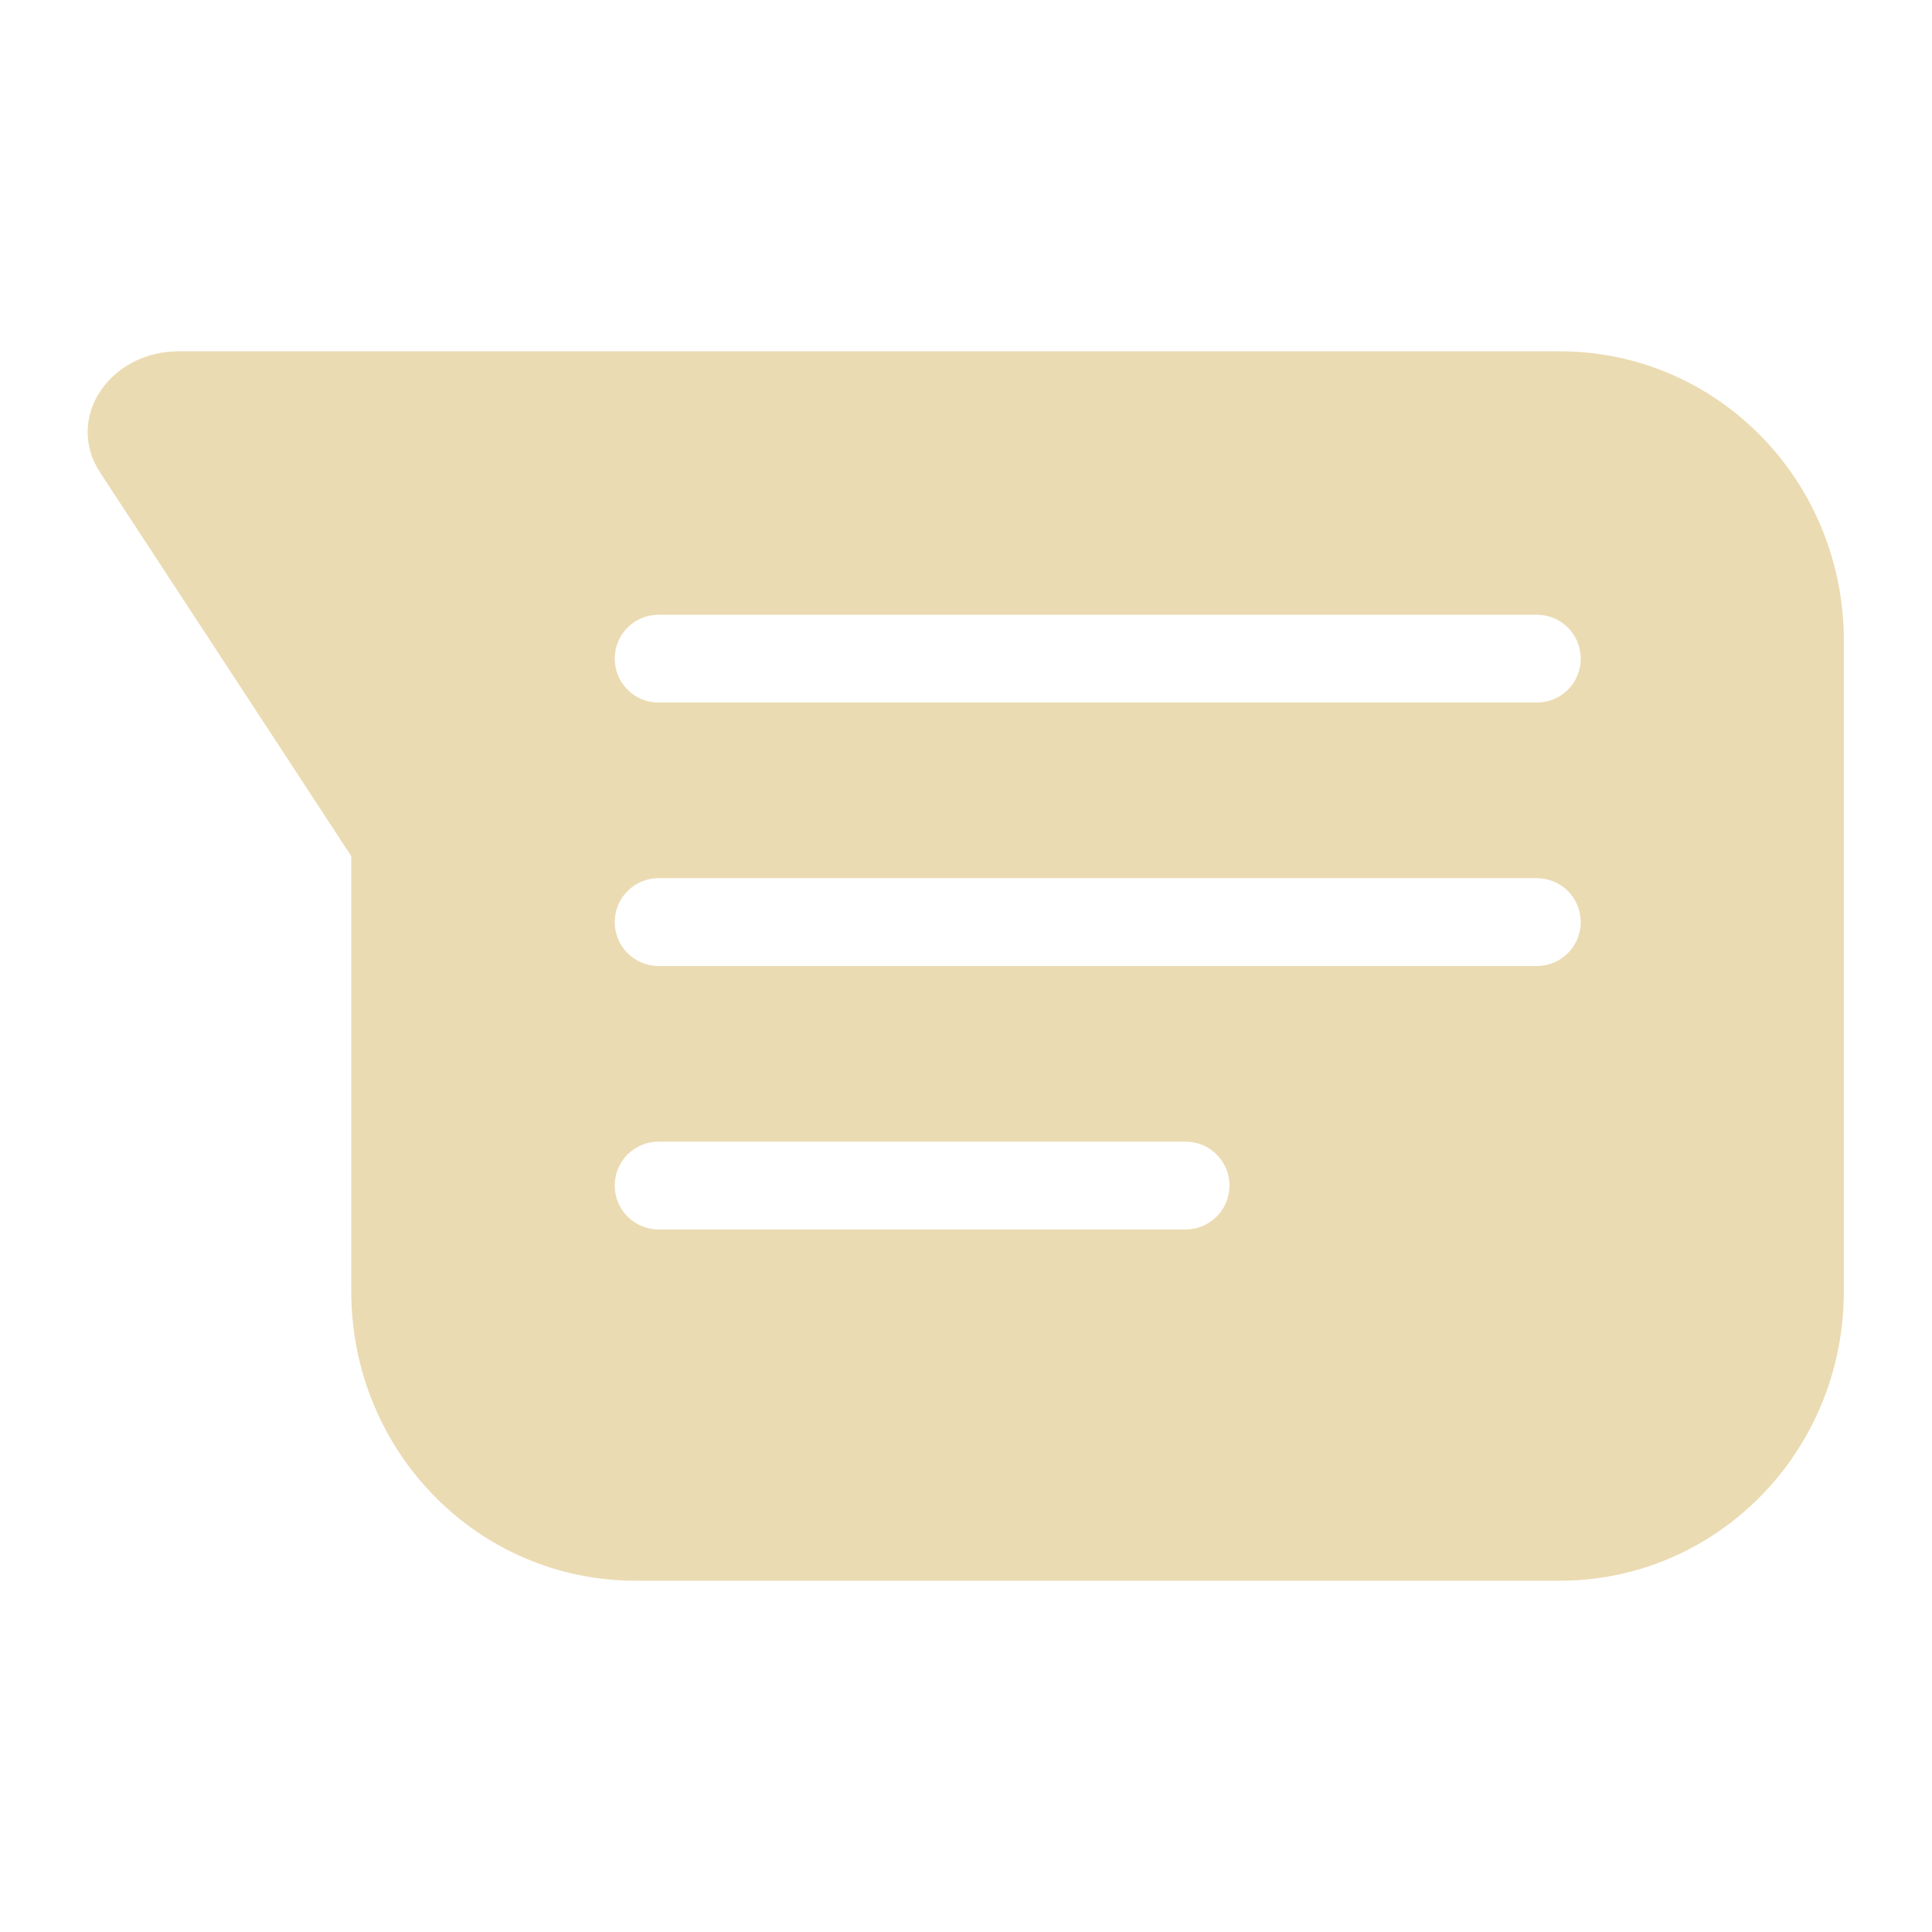
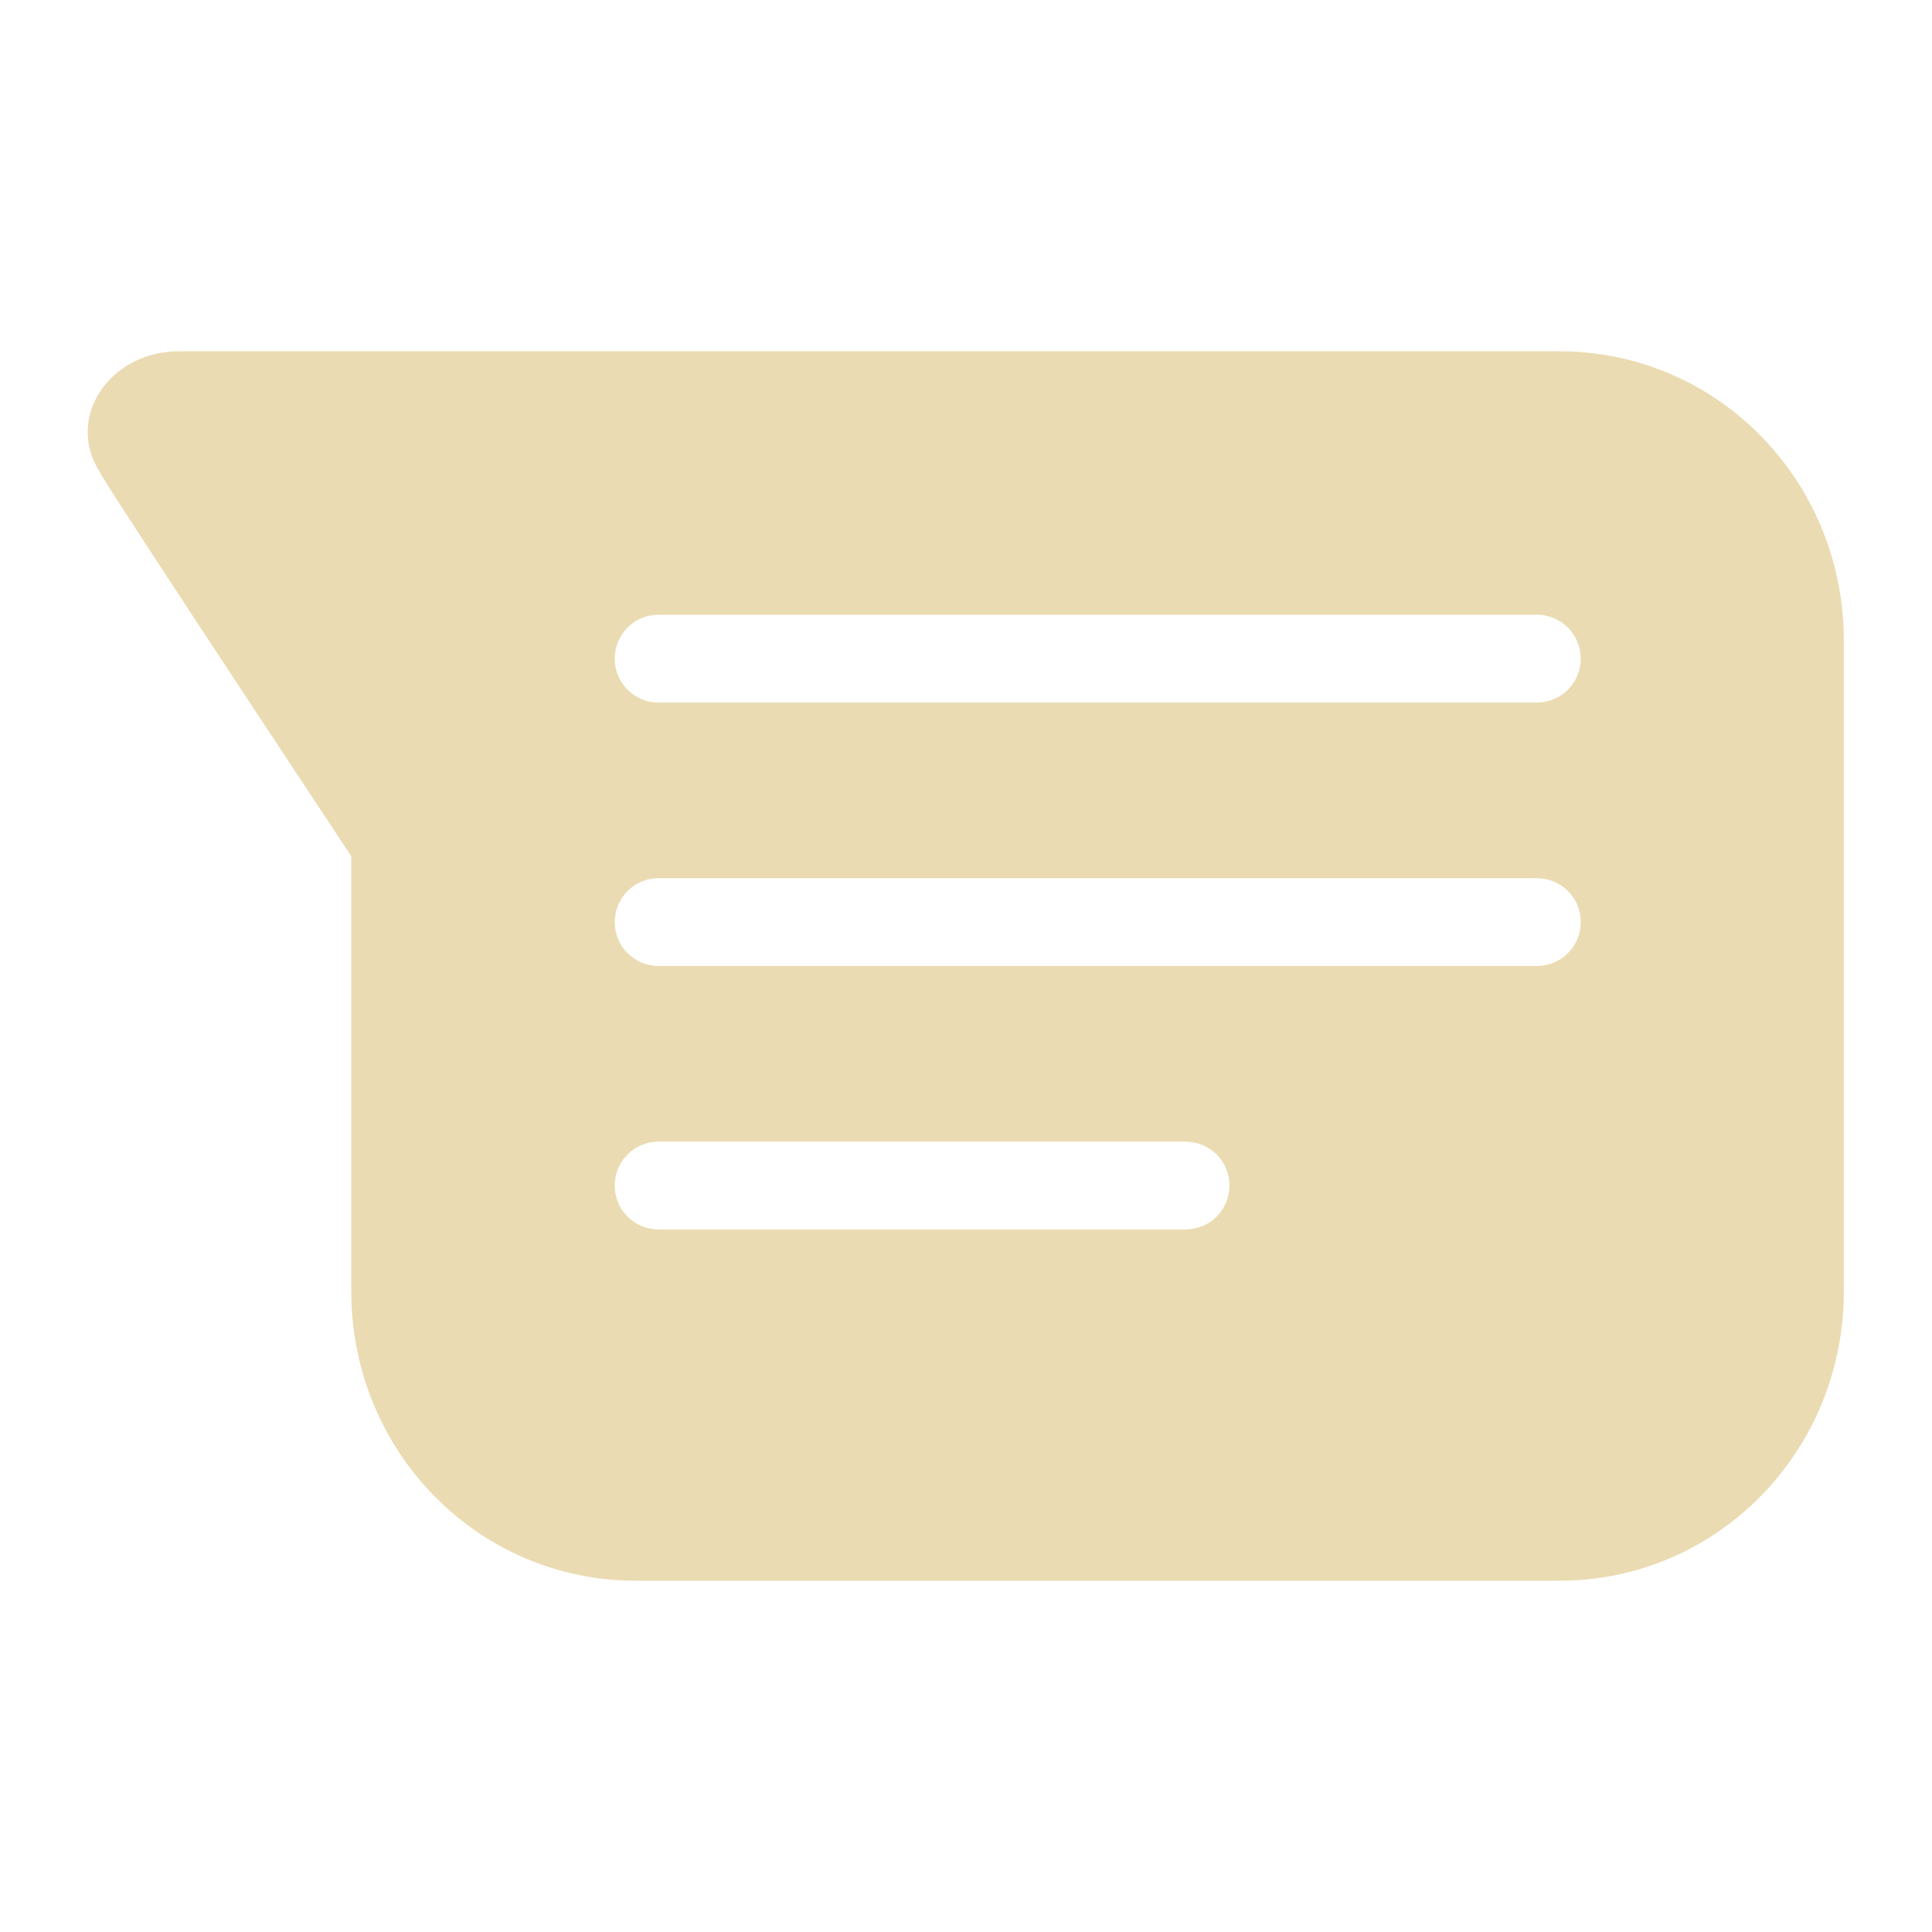
<svg xmlns="http://www.w3.org/2000/svg" width="22" height="22" version="1.1">
  <defs>
    <style id="current-color-scheme" type="text/css">.ColorScheme-Text { color:#ebdbb2; } .ColorScheme-Highlight { color:#458588; } .ColorScheme-NeutralText { color:#fe8019; } .ColorScheme-PositiveText { color:#689d6a; } .ColorScheme-NegativeText { color:#fb4934; }</style>
  </defs>
-   <path class="ColorScheme-Text" d="m2.043 4c-0.803-0.001-1.305 0.765-0.904 1.379l2.363 3.609 0.498 0.762v4.955c0 1.825 1.444 3.295 3.238 3.295h10.52c1.794 0 3.238-1.47 3.238-3.295v-7.41c0-1.825-1.444-3.295-3.238-3.295h-11zm5.457 3h10c0.277 0 0.5 0.223 0.5 0.5s-0.223 0.5-0.5 0.5h-10c-0.277 0-0.5-0.223-0.5-0.5s0.223-0.5 0.5-0.5zm0 3h10c0.277 0 0.5 0.223 0.5 0.5s-0.223 0.5-0.5 0.5h-10c-0.277 0-0.5-0.223-0.5-0.5s0.223-0.5 0.5-0.5zm0 3h6c0.277 0 0.5 0.223 0.5 0.5s-0.223 0.5-0.5 0.5h-6c-0.277 0-0.5-0.223-0.5-0.5s0.223-0.5 0.5-0.5z" fill="currentColor" />
+   <path class="ColorScheme-Text" d="m2.043 4c-0.803-0.001-1.305 0.765-0.904 1.379-0.026 0.011 2.861 4.371 2.861 4.371v4.955c0 1.825 1.444 3.295 3.238 3.295h10.52c1.794 0 3.238-1.47 3.238-3.295v-7.41c0-1.825-1.444-3.295-3.238-3.295zm5.457 3h10c0.277 0 0.5 0.223 0.5 0.5s-0.223 0.5-0.5 0.5h-10c-0.277 0-0.5-0.223-0.5-0.5s0.223-0.5 0.5-0.5zm0 3h10c0.277 0 0.5 0.223 0.5 0.5s-0.223 0.5-0.5 0.5h-10c-0.277 0-0.5-0.223-0.5-0.5s0.223-0.5 0.5-0.5zm0 3h6c0.277 0 0.5 0.223 0.5 0.5s-0.223 0.5-0.5 0.5h-6c-0.277 0-0.5-0.223-0.5-0.5s0.223-0.5 0.5-0.5z" fill="currentColor" />
</svg>
